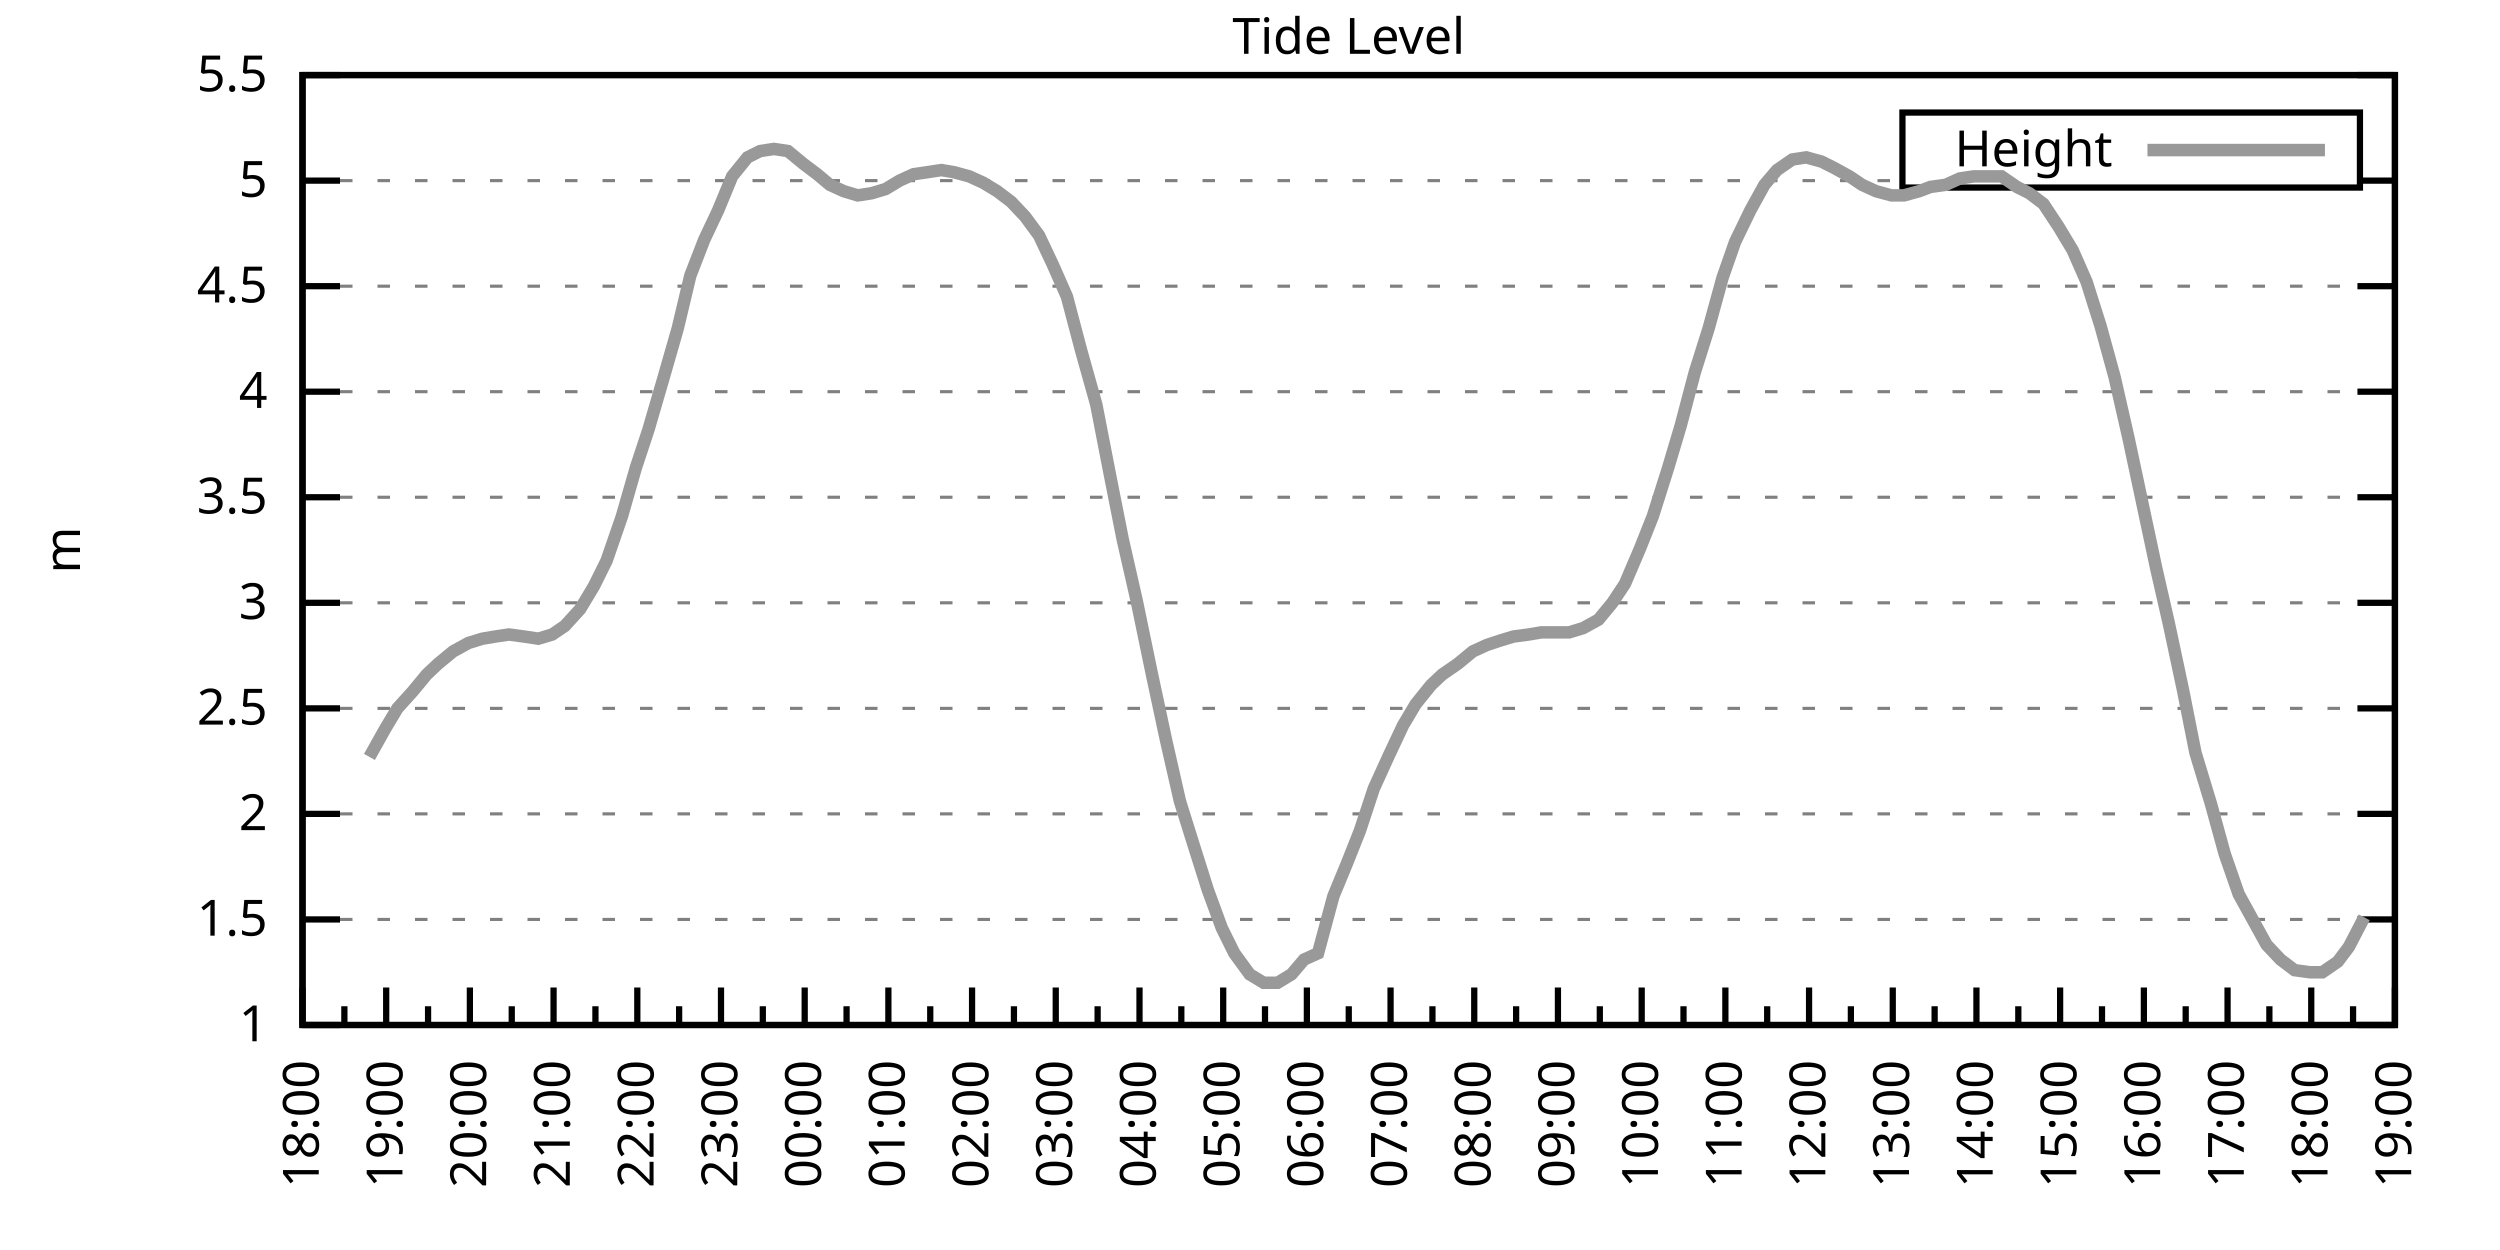
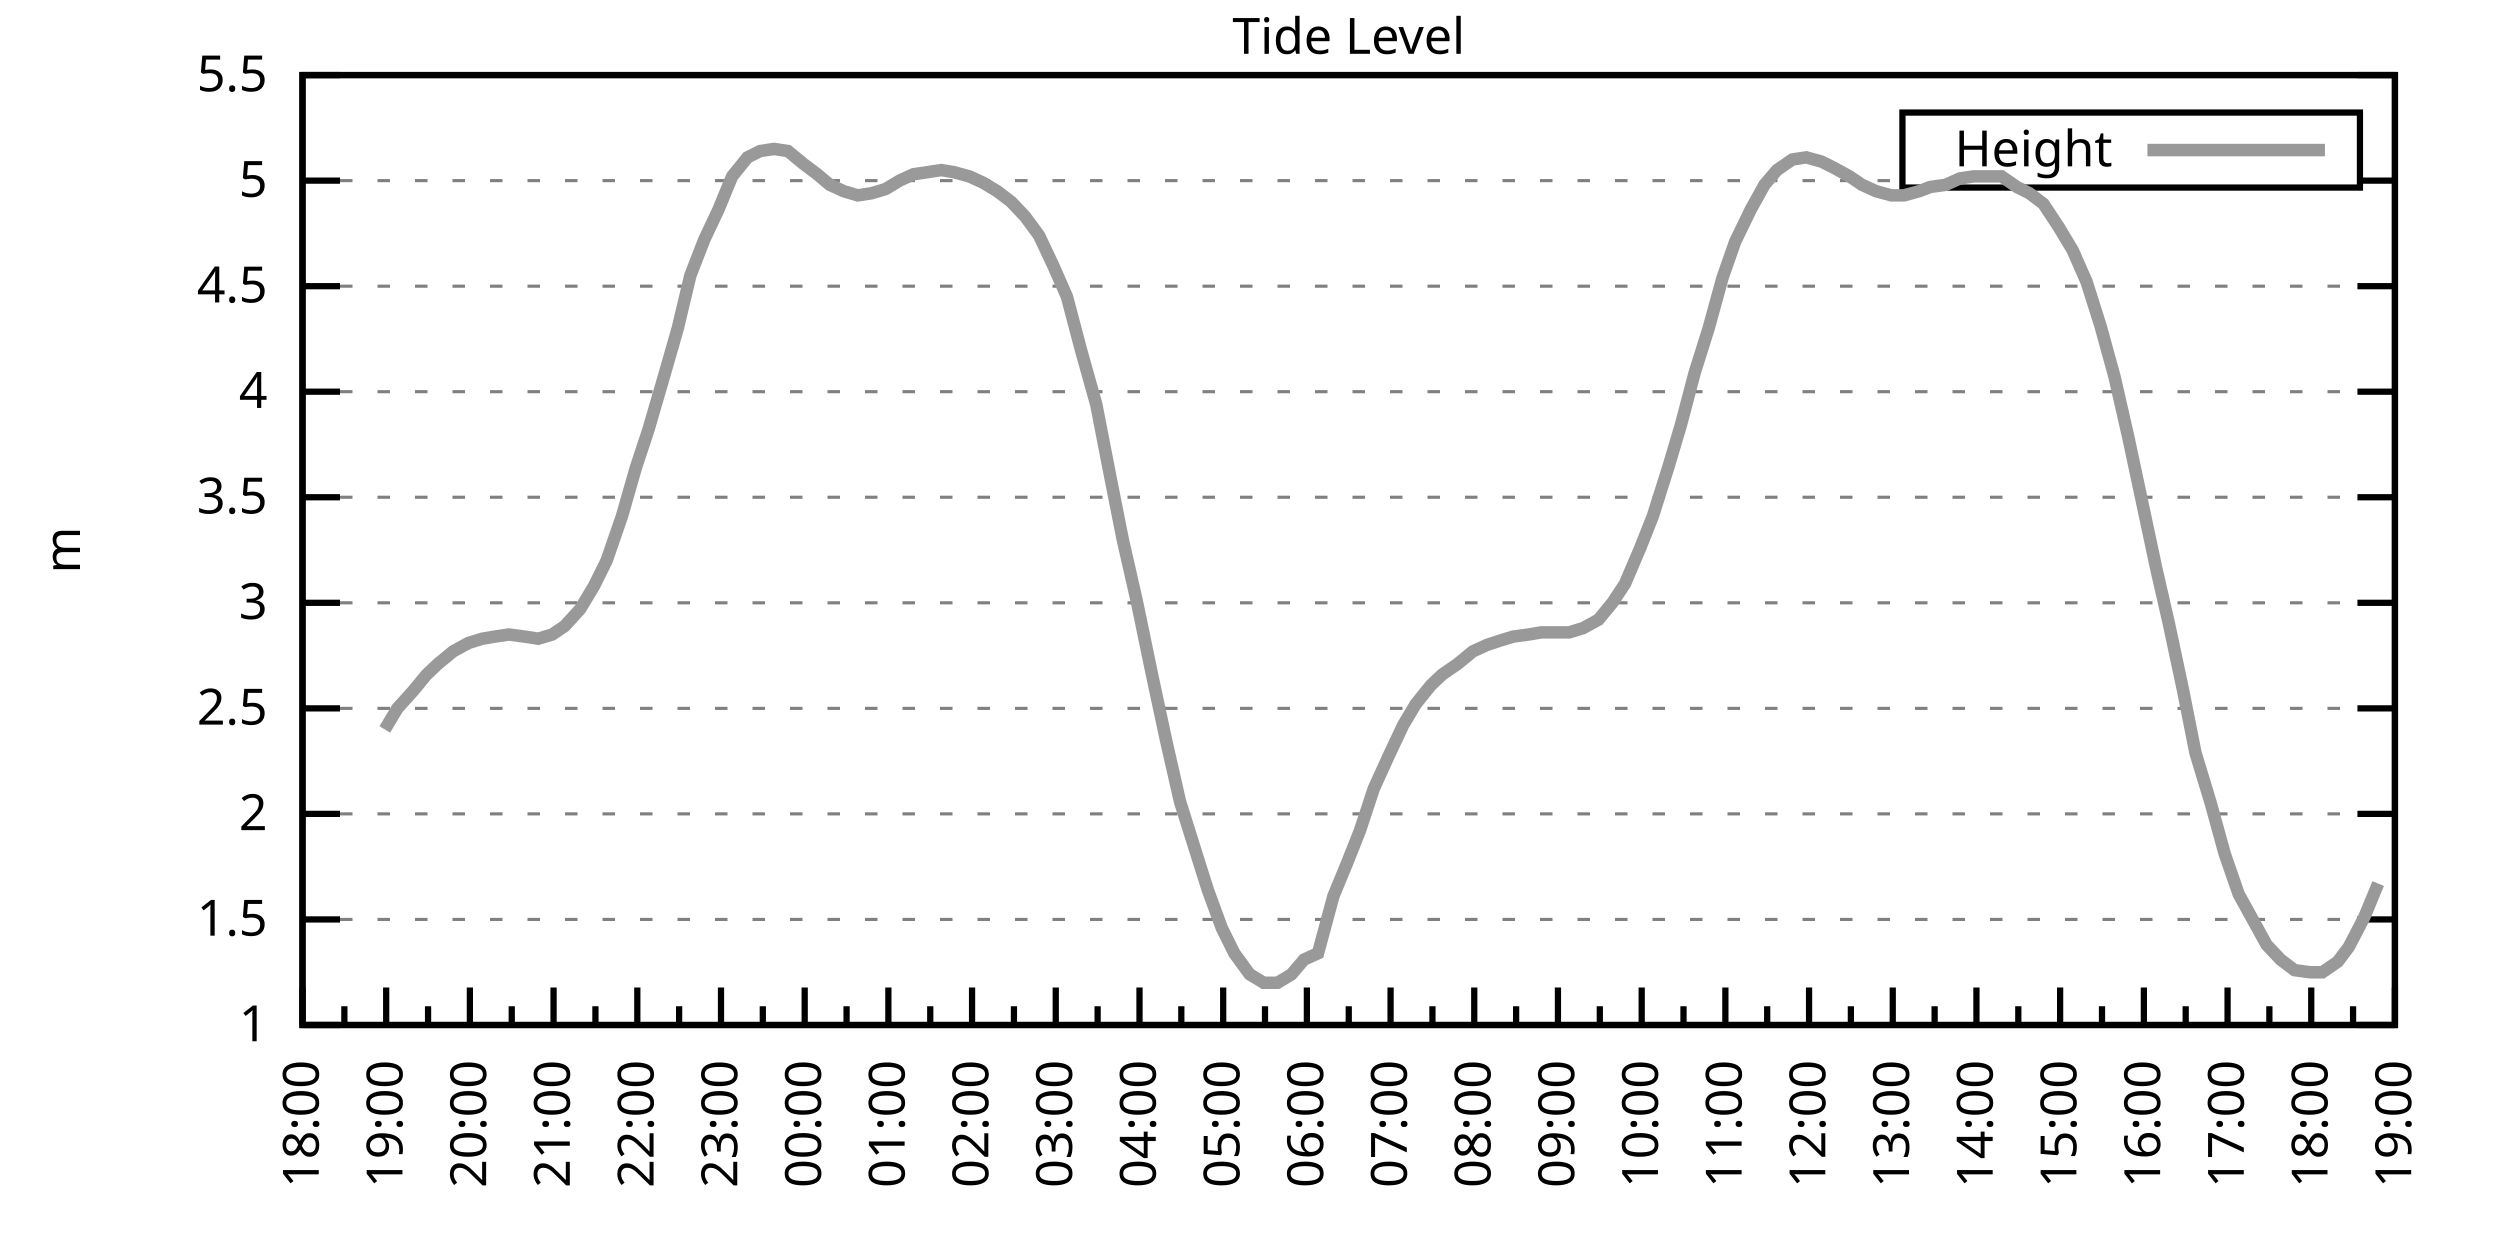
<svg xmlns="http://www.w3.org/2000/svg" xmlns:xlink="http://www.w3.org/1999/xlink" width="400" height="200" viewBox="0 0 400 200">
  <g id="gnuplot_canvas">
    <rect x="0" y="0" width="400" height="200" fill="none" />
    <defs>
      <circle id="gpDot" r="0.5" stroke-width="0.5" stroke="currentColor" />
      <path id="gpPt0" stroke-width="0.333" stroke="currentColor" d="M-1,0 h2 M0,-1 v2" />
      <path id="gpPt1" stroke-width="0.333" stroke="currentColor" d="M-1,-1 L1,1 M1,-1 L-1,1" />
      <path id="gpPt2" stroke-width="0.333" stroke="currentColor" d="M-1,0 L1,0 M0,-1 L0,1 M-1,-1 L1,1 M-1,1 L1,-1" />
      <rect id="gpPt3" stroke-width="0.333" stroke="currentColor" x="-1" y="-1" width="2" height="2" />
      <rect id="gpPt4" stroke-width="0.333" stroke="currentColor" fill="currentColor" x="-1" y="-1" width="2" height="2" />
      <circle id="gpPt5" stroke-width="0.333" stroke="currentColor" cx="0" cy="0" r="1" />
      <use xlink:href="#gpPt5" id="gpPt6" fill="currentColor" stroke="none" />
      <path id="gpPt7" stroke-width="0.333" stroke="currentColor" d="M0,-1.33 L-1.33,0.67 L1.33,0.67 z" />
      <use xlink:href="#gpPt7" id="gpPt8" fill="currentColor" stroke="none" />
      <use xlink:href="#gpPt7" id="gpPt9" stroke="currentColor" transform="rotate(180)" />
      <use xlink:href="#gpPt9" id="gpPt10" fill="currentColor" stroke="none" />
      <use xlink:href="#gpPt3" id="gpPt11" stroke="currentColor" transform="rotate(45)" />
      <use xlink:href="#gpPt11" id="gpPt12" fill="currentColor" stroke="none" />
      <path id="gpPt13" stroke-width="0.333" stroke="currentColor" d="M0,1.330 L1.265,0.411 L0.782,-1.067 L-0.782,-1.076 L-1.265,0.411 z" />
      <use xlink:href="#gpPt13" id="gpPt14" fill="currentColor" stroke="none" />
      <filter id="textbox" filterUnits="objectBoundingBox" x="0" y="0" height="1" width="1">
        <feFlood flood-color="white" flood-opacity="1" result="bgnd" />
        <feComposite in="SourceGraphic" in2="bgnd" operator="atop" />
      </filter>
      <filter id="greybox" filterUnits="objectBoundingBox" x="0" y="0" height="1" width="1">
        <feFlood flood-color="lightgrey" flood-opacity="1" result="grey" />
        <feComposite in="SourceGraphic" in2="grey" operator="atop" />
      </filter>
    </defs>
    <g fill="none" color="white" stroke="currentColor" stroke-width="1.00" stroke-linecap="butt" stroke-linejoin="miter">
</g>
    <g fill="none" color="black" stroke="currentColor" stroke-width="1.00" stroke-linecap="butt" stroke-linejoin="miter">
      <g stroke="none" shape-rendering="crispEdges">
        <polygon fill="rgb(255, 255, 255)" points="48.40,164.00 383.18,164.00 383.18,12.02 48.40,12.02 " />
      </g>
    </g>
    <g fill="none" color="black" stroke="currentColor" stroke-width="1.00" stroke-linecap="butt" stroke-linejoin="miter">
</g>
    <g fill="none" color="black" stroke="black" stroke-width="0.50" stroke-linecap="butt" stroke-linejoin="miter">
</g>
    <g fill="none" color="gray" stroke="currentColor" stroke-width="0.50" stroke-linecap="butt" stroke-linejoin="miter">
      <path stroke="gray" stroke-dasharray="2,4" class="gridline" d="M48.40,164.00 L383.19,164.00  " />
    </g>
    <g fill="none" color="gray" stroke="gray" stroke-width="1.00" stroke-linecap="butt" stroke-linejoin="miter">
</g>
    <g fill="none" color="black" stroke="currentColor" stroke-width="1.00" stroke-linecap="butt" stroke-linejoin="miter">
      <path stroke="black" d="M48.40,164.00 L54.40,164.00 M383.19,164.00 L377.19,164.00  " />
      <g transform="translate(42.80,166.60)" stroke="none" fill="black" font-family="Sans" font-size="8.00" text-anchor="end">
        <text>
          <tspan font-family="Sans"> 1</tspan>
        </text>
      </g>
    </g>
    <g fill="none" color="black" stroke="currentColor" stroke-width="1.00" stroke-linecap="butt" stroke-linejoin="miter">
</g>
    <g fill="none" color="black" stroke="black" stroke-width="0.50" stroke-linecap="butt" stroke-linejoin="miter">
</g>
    <g fill="none" color="gray" stroke="currentColor" stroke-width="0.50" stroke-linecap="butt" stroke-linejoin="miter">
      <path stroke="gray" stroke-dasharray="2,4" class="gridline" d="M48.40,147.11 L383.19,147.11  " />
    </g>
    <g fill="none" color="gray" stroke="gray" stroke-width="1.00" stroke-linecap="butt" stroke-linejoin="miter">
</g>
    <g fill="none" color="black" stroke="currentColor" stroke-width="1.00" stroke-linecap="butt" stroke-linejoin="miter">
      <path stroke="black" d="M48.40,147.11 L54.40,147.11 M383.19,147.11 L377.19,147.11  " />
      <g transform="translate(42.80,149.71)" stroke="none" fill="black" font-family="Sans" font-size="8.00" text-anchor="end">
        <text>
          <tspan font-family="Sans"> 1.5</tspan>
        </text>
      </g>
    </g>
    <g fill="none" color="black" stroke="currentColor" stroke-width="1.00" stroke-linecap="butt" stroke-linejoin="miter">
</g>
    <g fill="none" color="black" stroke="black" stroke-width="0.50" stroke-linecap="butt" stroke-linejoin="miter">
</g>
    <g fill="none" color="gray" stroke="currentColor" stroke-width="0.50" stroke-linecap="butt" stroke-linejoin="miter">
      <path stroke="gray" stroke-dasharray="2,4" class="gridline" d="M48.40,130.22 L383.19,130.22  " />
    </g>
    <g fill="none" color="gray" stroke="gray" stroke-width="1.00" stroke-linecap="butt" stroke-linejoin="miter">
</g>
    <g fill="none" color="black" stroke="currentColor" stroke-width="1.00" stroke-linecap="butt" stroke-linejoin="miter">
      <path stroke="black" d="M48.40,130.22 L54.40,130.22 M383.19,130.22 L377.19,130.22  " />
      <g transform="translate(42.80,132.82)" stroke="none" fill="black" font-family="Sans" font-size="8.00" text-anchor="end">
        <text>
          <tspan font-family="Sans"> 2</tspan>
        </text>
      </g>
    </g>
    <g fill="none" color="black" stroke="currentColor" stroke-width="1.00" stroke-linecap="butt" stroke-linejoin="miter">
</g>
    <g fill="none" color="black" stroke="black" stroke-width="0.50" stroke-linecap="butt" stroke-linejoin="miter">
</g>
    <g fill="none" color="gray" stroke="currentColor" stroke-width="0.50" stroke-linecap="butt" stroke-linejoin="miter">
      <path stroke="gray" stroke-dasharray="2,4" class="gridline" d="M48.40,113.34 L383.19,113.34  " />
    </g>
    <g fill="none" color="gray" stroke="gray" stroke-width="1.00" stroke-linecap="butt" stroke-linejoin="miter">
</g>
    <g fill="none" color="black" stroke="currentColor" stroke-width="1.00" stroke-linecap="butt" stroke-linejoin="miter">
      <path stroke="black" d="M48.40,113.34 L54.40,113.34 M383.19,113.34 L377.19,113.34  " />
      <g transform="translate(42.80,115.94)" stroke="none" fill="black" font-family="Sans" font-size="8.00" text-anchor="end">
        <text>
          <tspan font-family="Sans"> 2.5</tspan>
        </text>
      </g>
    </g>
    <g fill="none" color="black" stroke="currentColor" stroke-width="1.00" stroke-linecap="butt" stroke-linejoin="miter">
</g>
    <g fill="none" color="black" stroke="black" stroke-width="0.50" stroke-linecap="butt" stroke-linejoin="miter">
</g>
    <g fill="none" color="gray" stroke="currentColor" stroke-width="0.50" stroke-linecap="butt" stroke-linejoin="miter">
      <path stroke="gray" stroke-dasharray="2,4" class="gridline" d="M48.40,96.45 L383.19,96.45  " />
    </g>
    <g fill="none" color="gray" stroke="gray" stroke-width="1.00" stroke-linecap="butt" stroke-linejoin="miter">
</g>
    <g fill="none" color="black" stroke="currentColor" stroke-width="1.00" stroke-linecap="butt" stroke-linejoin="miter">
      <path stroke="black" d="M48.40,96.45 L54.40,96.45 M383.19,96.45 L377.19,96.45  " />
      <g transform="translate(42.80,99.05)" stroke="none" fill="black" font-family="Sans" font-size="8.00" text-anchor="end">
        <text>
          <tspan font-family="Sans"> 3</tspan>
        </text>
      </g>
    </g>
    <g fill="none" color="black" stroke="currentColor" stroke-width="1.00" stroke-linecap="butt" stroke-linejoin="miter">
</g>
    <g fill="none" color="black" stroke="black" stroke-width="0.50" stroke-linecap="butt" stroke-linejoin="miter">
</g>
    <g fill="none" color="gray" stroke="currentColor" stroke-width="0.50" stroke-linecap="butt" stroke-linejoin="miter">
      <path stroke="gray" stroke-dasharray="2,4" class="gridline" d="M48.40,79.56 L383.19,79.56  " />
    </g>
    <g fill="none" color="gray" stroke="gray" stroke-width="1.00" stroke-linecap="butt" stroke-linejoin="miter">
</g>
    <g fill="none" color="black" stroke="currentColor" stroke-width="1.00" stroke-linecap="butt" stroke-linejoin="miter">
      <path stroke="black" d="M48.40,79.56 L54.40,79.56 M383.19,79.56 L377.19,79.56  " />
      <g transform="translate(42.80,82.16)" stroke="none" fill="black" font-family="Sans" font-size="8.00" text-anchor="end">
        <text>
          <tspan font-family="Sans"> 3.5</tspan>
        </text>
      </g>
    </g>
    <g fill="none" color="black" stroke="currentColor" stroke-width="1.00" stroke-linecap="butt" stroke-linejoin="miter">
</g>
    <g fill="none" color="black" stroke="black" stroke-width="0.50" stroke-linecap="butt" stroke-linejoin="miter">
</g>
    <g fill="none" color="gray" stroke="currentColor" stroke-width="0.50" stroke-linecap="butt" stroke-linejoin="miter">
      <path stroke="gray" stroke-dasharray="2,4" class="gridline" d="M48.40,62.67 L383.19,62.67  " />
    </g>
    <g fill="none" color="gray" stroke="gray" stroke-width="1.00" stroke-linecap="butt" stroke-linejoin="miter">
</g>
    <g fill="none" color="black" stroke="currentColor" stroke-width="1.00" stroke-linecap="butt" stroke-linejoin="miter">
      <path stroke="black" d="M48.40,62.67 L54.40,62.67 M383.19,62.67 L377.19,62.67  " />
      <g transform="translate(42.80,65.27)" stroke="none" fill="black" font-family="Sans" font-size="8.00" text-anchor="end">
        <text>
          <tspan font-family="Sans"> 4</tspan>
        </text>
      </g>
    </g>
    <g fill="none" color="black" stroke="currentColor" stroke-width="1.00" stroke-linecap="butt" stroke-linejoin="miter">
</g>
    <g fill="none" color="black" stroke="black" stroke-width="0.50" stroke-linecap="butt" stroke-linejoin="miter">
</g>
    <g fill="none" color="gray" stroke="currentColor" stroke-width="0.50" stroke-linecap="butt" stroke-linejoin="miter">
      <path stroke="gray" stroke-dasharray="2,4" class="gridline" d="M48.40,45.79 L383.19,45.79  " />
    </g>
    <g fill="none" color="gray" stroke="gray" stroke-width="1.00" stroke-linecap="butt" stroke-linejoin="miter">
</g>
    <g fill="none" color="black" stroke="currentColor" stroke-width="1.00" stroke-linecap="butt" stroke-linejoin="miter">
      <path stroke="black" d="M48.40,45.79 L54.40,45.79 M383.19,45.79 L377.19,45.79  " />
      <g transform="translate(42.80,48.39)" stroke="none" fill="black" font-family="Sans" font-size="8.00" text-anchor="end">
        <text>
          <tspan font-family="Sans"> 4.5</tspan>
        </text>
      </g>
    </g>
    <g fill="none" color="black" stroke="currentColor" stroke-width="1.00" stroke-linecap="butt" stroke-linejoin="miter">
</g>
    <g fill="none" color="black" stroke="black" stroke-width="0.50" stroke-linecap="butt" stroke-linejoin="miter">
</g>
    <g fill="none" color="gray" stroke="currentColor" stroke-width="0.50" stroke-linecap="butt" stroke-linejoin="miter">
      <path stroke="gray" stroke-dasharray="2,4" class="gridline" d="M48.40,28.90 L304.39,28.90 M377.59,28.90 L383.19,28.90  " />
    </g>
    <g fill="none" color="gray" stroke="gray" stroke-width="1.00" stroke-linecap="butt" stroke-linejoin="miter">
</g>
    <g fill="none" color="black" stroke="currentColor" stroke-width="1.00" stroke-linecap="butt" stroke-linejoin="miter">
      <path stroke="black" d="M48.40,28.90 L54.40,28.90 M383.19,28.90 L377.19,28.90  " />
      <g transform="translate(42.80,31.50)" stroke="none" fill="black" font-family="Sans" font-size="8.00" text-anchor="end">
        <text>
          <tspan font-family="Sans"> 5</tspan>
        </text>
      </g>
    </g>
    <g fill="none" color="black" stroke="currentColor" stroke-width="1.00" stroke-linecap="butt" stroke-linejoin="miter">
</g>
    <g fill="none" color="black" stroke="black" stroke-width="0.50" stroke-linecap="butt" stroke-linejoin="miter">
</g>
    <g fill="none" color="gray" stroke="currentColor" stroke-width="0.50" stroke-linecap="butt" stroke-linejoin="miter">
      <path stroke="gray" stroke-dasharray="2,4" class="gridline" d="M48.40,12.01 L383.19,12.01  " />
    </g>
    <g fill="none" color="gray" stroke="gray" stroke-width="1.00" stroke-linecap="butt" stroke-linejoin="miter">
</g>
    <g fill="none" color="black" stroke="currentColor" stroke-width="1.00" stroke-linecap="butt" stroke-linejoin="miter">
      <path stroke="black" d="M48.40,12.01 L54.40,12.01 M383.19,12.01 L377.19,12.01  " />
      <g transform="translate(42.80,14.61)" stroke="none" fill="black" font-family="Sans" font-size="8.00" text-anchor="end">
        <text>
          <tspan font-family="Sans"> 5.5</tspan>
        </text>
      </g>
    </g>
    <g fill="none" color="black" stroke="currentColor" stroke-width="1.00" stroke-linecap="butt" stroke-linejoin="miter">
      <path stroke="black" d="M48.40,164.00 L48.40,158.00  " />
      <g transform="translate(51.00,169.60) rotate(270)" stroke="none" fill="black" font-family="Sans" font-size="8.00" text-anchor="end">
        <text>
          <tspan font-family="Sans">18:00</tspan>
        </text>
      </g>
    </g>
    <g fill="none" color="black" stroke="currentColor" stroke-width="1.00" stroke-linecap="butt" stroke-linejoin="miter">
      <path stroke="black" d="M55.10,164.00 L55.10,161.00 M61.79,164.00 L61.79,158.00  " />
      <g transform="translate(64.39,169.60) rotate(270)" stroke="none" fill="black" font-family="Sans" font-size="8.00" text-anchor="end">
        <text>
          <tspan font-family="Sans">19:00</tspan>
        </text>
      </g>
    </g>
    <g fill="none" color="black" stroke="currentColor" stroke-width="1.00" stroke-linecap="butt" stroke-linejoin="miter">
      <path stroke="black" d="M68.49,164.00 L68.49,161.00 M75.18,164.00 L75.18,158.00  " />
      <g transform="translate(77.78,169.60) rotate(270)" stroke="none" fill="black" font-family="Sans" font-size="8.00" text-anchor="end">
        <text>
          <tspan font-family="Sans">20:00</tspan>
        </text>
      </g>
    </g>
    <g fill="none" color="black" stroke="currentColor" stroke-width="1.00" stroke-linecap="butt" stroke-linejoin="miter">
      <path stroke="black" d="M81.88,164.00 L81.88,161.00 M88.57,164.00 L88.57,158.00  " />
      <g transform="translate(91.17,169.60) rotate(270)" stroke="none" fill="black" font-family="Sans" font-size="8.00" text-anchor="end">
        <text>
          <tspan font-family="Sans">21:00</tspan>
        </text>
      </g>
    </g>
    <g fill="none" color="black" stroke="currentColor" stroke-width="1.00" stroke-linecap="butt" stroke-linejoin="miter">
      <path stroke="black" d="M95.27,164.00 L95.27,161.00 M101.97,164.00 L101.97,158.00  " />
      <g transform="translate(104.57,169.60) rotate(270)" stroke="none" fill="black" font-family="Sans" font-size="8.00" text-anchor="end">
        <text>
          <tspan font-family="Sans">22:00</tspan>
        </text>
      </g>
    </g>
    <g fill="none" color="black" stroke="currentColor" stroke-width="1.00" stroke-linecap="butt" stroke-linejoin="miter">
      <path stroke="black" d="M108.66,164.00 L108.66,161.00 M115.36,164.00 L115.36,158.00  " />
      <g transform="translate(117.96,169.60) rotate(270)" stroke="none" fill="black" font-family="Sans" font-size="8.00" text-anchor="end">
        <text>
          <tspan font-family="Sans">23:00</tspan>
        </text>
      </g>
    </g>
    <g fill="none" color="black" stroke="currentColor" stroke-width="1.00" stroke-linecap="butt" stroke-linejoin="miter">
      <path stroke="black" d="M122.05,164.00 L122.05,161.00 M128.75,164.00 L128.75,158.00  " />
      <g transform="translate(131.35,169.60) rotate(270)" stroke="none" fill="black" font-family="Sans" font-size="8.00" text-anchor="end">
        <text>
          <tspan font-family="Sans">00:00</tspan>
        </text>
      </g>
    </g>
    <g fill="none" color="black" stroke="currentColor" stroke-width="1.00" stroke-linecap="butt" stroke-linejoin="miter">
      <path stroke="black" d="M135.45,164.00 L135.45,161.00 M142.14,164.00 L142.14,158.00  " />
      <g transform="translate(144.74,169.60) rotate(270)" stroke="none" fill="black" font-family="Sans" font-size="8.00" text-anchor="end">
        <text>
          <tspan font-family="Sans">01:00</tspan>
        </text>
      </g>
    </g>
    <g fill="none" color="black" stroke="currentColor" stroke-width="1.00" stroke-linecap="butt" stroke-linejoin="miter">
      <path stroke="black" d="M148.84,164.00 L148.84,161.00 M155.53,164.00 L155.53,158.00  " />
      <g transform="translate(158.13,169.60) rotate(270)" stroke="none" fill="black" font-family="Sans" font-size="8.00" text-anchor="end">
        <text>
          <tspan font-family="Sans">02:00</tspan>
        </text>
      </g>
    </g>
    <g fill="none" color="black" stroke="currentColor" stroke-width="1.00" stroke-linecap="butt" stroke-linejoin="miter">
      <path stroke="black" d="M162.23,164.00 L162.23,161.00 M168.92,164.00 L168.92,158.00  " />
      <g transform="translate(171.52,169.60) rotate(270)" stroke="none" fill="black" font-family="Sans" font-size="8.00" text-anchor="end">
        <text>
          <tspan font-family="Sans">03:00</tspan>
        </text>
      </g>
    </g>
    <g fill="none" color="black" stroke="currentColor" stroke-width="1.00" stroke-linecap="butt" stroke-linejoin="miter">
      <path stroke="black" d="M175.62,164.00 L175.62,161.00 M182.32,164.00 L182.32,158.00  " />
      <g transform="translate(184.92,169.60) rotate(270)" stroke="none" fill="black" font-family="Sans" font-size="8.00" text-anchor="end">
        <text>
          <tspan font-family="Sans">04:00</tspan>
        </text>
      </g>
    </g>
    <g fill="none" color="black" stroke="currentColor" stroke-width="1.00" stroke-linecap="butt" stroke-linejoin="miter">
      <path stroke="black" d="M189.01,164.00 L189.01,161.00 M195.71,164.00 L195.71,158.00  " />
      <g transform="translate(198.31,169.60) rotate(270)" stroke="none" fill="black" font-family="Sans" font-size="8.00" text-anchor="end">
        <text>
          <tspan font-family="Sans">05:00</tspan>
        </text>
      </g>
    </g>
    <g fill="none" color="black" stroke="currentColor" stroke-width="1.00" stroke-linecap="butt" stroke-linejoin="miter">
      <path stroke="black" d="M202.40,164.00 L202.40,161.00 M209.10,164.00 L209.10,158.00  " />
      <g transform="translate(211.70,169.60) rotate(270)" stroke="none" fill="black" font-family="Sans" font-size="8.00" text-anchor="end">
        <text>
          <tspan font-family="Sans">06:00</tspan>
        </text>
      </g>
    </g>
    <g fill="none" color="black" stroke="currentColor" stroke-width="1.00" stroke-linecap="butt" stroke-linejoin="miter">
      <path stroke="black" d="M215.80,164.00 L215.80,161.00 M222.49,164.00 L222.49,158.00  " />
      <g transform="translate(225.09,169.60) rotate(270)" stroke="none" fill="black" font-family="Sans" font-size="8.00" text-anchor="end">
        <text>
          <tspan font-family="Sans">07:00</tspan>
        </text>
      </g>
    </g>
    <g fill="none" color="black" stroke="currentColor" stroke-width="1.00" stroke-linecap="butt" stroke-linejoin="miter">
      <path stroke="black" d="M229.19,164.00 L229.19,161.00 M235.88,164.00 L235.88,158.00  " />
      <g transform="translate(238.48,169.60) rotate(270)" stroke="none" fill="black" font-family="Sans" font-size="8.00" text-anchor="end">
        <text>
          <tspan font-family="Sans">08:00</tspan>
        </text>
      </g>
    </g>
    <g fill="none" color="black" stroke="currentColor" stroke-width="1.00" stroke-linecap="butt" stroke-linejoin="miter">
      <path stroke="black" d="M242.58,164.00 L242.58,161.00 M249.27,164.00 L249.27,158.00  " />
      <g transform="translate(251.87,169.60) rotate(270)" stroke="none" fill="black" font-family="Sans" font-size="8.00" text-anchor="end">
        <text>
          <tspan font-family="Sans">09:00</tspan>
        </text>
      </g>
    </g>
    <g fill="none" color="black" stroke="currentColor" stroke-width="1.00" stroke-linecap="butt" stroke-linejoin="miter">
      <path stroke="black" d="M255.97,164.00 L255.97,161.00 M262.67,164.00 L262.67,158.00  " />
      <g transform="translate(265.27,169.60) rotate(270)" stroke="none" fill="black" font-family="Sans" font-size="8.00" text-anchor="end">
        <text>
          <tspan font-family="Sans">10:00</tspan>
        </text>
      </g>
    </g>
    <g fill="none" color="black" stroke="currentColor" stroke-width="1.00" stroke-linecap="butt" stroke-linejoin="miter">
      <path stroke="black" d="M269.36,164.00 L269.36,161.00 M276.06,164.00 L276.06,158.00  " />
      <g transform="translate(278.66,169.60) rotate(270)" stroke="none" fill="black" font-family="Sans" font-size="8.00" text-anchor="end">
        <text>
          <tspan font-family="Sans">11:00</tspan>
        </text>
      </g>
    </g>
    <g fill="none" color="black" stroke="currentColor" stroke-width="1.00" stroke-linecap="butt" stroke-linejoin="miter">
      <path stroke="black" d="M282.75,164.00 L282.75,161.00 M289.45,164.00 L289.45,158.00  " />
      <g transform="translate(292.05,169.60) rotate(270)" stroke="none" fill="black" font-family="Sans" font-size="8.00" text-anchor="end">
        <text>
          <tspan font-family="Sans">12:00</tspan>
        </text>
      </g>
    </g>
    <g fill="none" color="black" stroke="currentColor" stroke-width="1.00" stroke-linecap="butt" stroke-linejoin="miter">
      <path stroke="black" d="M296.14,164.00 L296.14,161.00 M302.84,164.00 L302.84,158.00  " />
      <g transform="translate(305.44,169.60) rotate(270)" stroke="none" fill="black" font-family="Sans" font-size="8.00" text-anchor="end">
        <text>
          <tspan font-family="Sans">13:00</tspan>
        </text>
      </g>
    </g>
    <g fill="none" color="black" stroke="currentColor" stroke-width="1.00" stroke-linecap="butt" stroke-linejoin="miter">
      <path stroke="black" d="M309.54,164.00 L309.54,161.00 M316.23,164.00 L316.23,158.00  " />
      <g transform="translate(318.83,169.60) rotate(270)" stroke="none" fill="black" font-family="Sans" font-size="8.00" text-anchor="end">
        <text>
          <tspan font-family="Sans">14:00</tspan>
        </text>
      </g>
    </g>
    <g fill="none" color="black" stroke="currentColor" stroke-width="1.00" stroke-linecap="butt" stroke-linejoin="miter">
      <path stroke="black" d="M322.93,164.00 L322.93,161.00 M329.62,164.00 L329.62,158.00  " />
      <g transform="translate(332.22,169.60) rotate(270)" stroke="none" fill="black" font-family="Sans" font-size="8.00" text-anchor="end">
        <text>
          <tspan font-family="Sans">15:00</tspan>
        </text>
      </g>
    </g>
    <g fill="none" color="black" stroke="currentColor" stroke-width="1.00" stroke-linecap="butt" stroke-linejoin="miter">
      <path stroke="black" d="M336.32,164.00 L336.32,161.00 M343.02,164.00 L343.02,158.00  " />
      <g transform="translate(345.62,169.60) rotate(270)" stroke="none" fill="black" font-family="Sans" font-size="8.00" text-anchor="end">
        <text>
          <tspan font-family="Sans">16:00</tspan>
        </text>
      </g>
    </g>
    <g fill="none" color="black" stroke="currentColor" stroke-width="1.00" stroke-linecap="butt" stroke-linejoin="miter">
      <path stroke="black" d="M349.71,164.00 L349.71,161.00 M356.41,164.00 L356.41,158.00  " />
      <g transform="translate(359.01,169.60) rotate(270)" stroke="none" fill="black" font-family="Sans" font-size="8.00" text-anchor="end">
        <text>
          <tspan font-family="Sans">17:00</tspan>
        </text>
      </g>
    </g>
    <g fill="none" color="black" stroke="currentColor" stroke-width="1.00" stroke-linecap="butt" stroke-linejoin="miter">
      <path stroke="black" d="M363.10,164.00 L363.10,161.00 M369.80,164.00 L369.80,158.00  " />
      <g transform="translate(372.40,169.60) rotate(270)" stroke="none" fill="black" font-family="Sans" font-size="8.00" text-anchor="end">
        <text>
          <tspan font-family="Sans">18:00</tspan>
        </text>
      </g>
    </g>
    <g fill="none" color="black" stroke="currentColor" stroke-width="1.00" stroke-linecap="butt" stroke-linejoin="miter">
      <path stroke="black" d="M376.49,164.00 L376.49,161.00 M383.19,164.00 L383.19,158.00  " />
      <g transform="translate(385.79,169.60) rotate(270)" stroke="none" fill="black" font-family="Sans" font-size="8.00" text-anchor="end">
        <text>
          <tspan font-family="Sans">19:00</tspan>
        </text>
      </g>
    </g>
    <g fill="none" color="black" stroke="currentColor" stroke-width="1.00" stroke-linecap="butt" stroke-linejoin="miter">
</g>
    <g fill="none" color="black" stroke="currentColor" stroke-width="1.00" stroke-linecap="butt" stroke-linejoin="miter">
      <path stroke="black" d="M48.40,12.01 L48.40,164.00 L383.19,164.00 L383.19,12.01 L48.40,12.01 Z  " />
    </g>
    <g fill="none" color="black" stroke="currentColor" stroke-width="1.00" stroke-linecap="butt" stroke-linejoin="miter">
      <g transform="translate(12.80,88.01) rotate(270)" stroke="none" fill="black" font-family="Sans" font-size="8.00" text-anchor="middle">
        <text>
          <tspan font-family="Sans">m</tspan>
        </text>
      </g>
    </g>
    <g fill="none" color="black" stroke="currentColor" stroke-width="1.00" stroke-linecap="butt" stroke-linejoin="miter">
</g>
    <g fill="none" color="black" stroke="currentColor" stroke-width="1.00" stroke-linecap="butt" stroke-linejoin="miter">
      <path stroke="black" d="M304.39,30.01 L304.39,18.01 L377.59,18.01 L377.59,30.01 L304.39,30.01 Z  " />
    </g>
    <g id="Tide_level_plot_1">
      <g fill="none" color="white" stroke="black" stroke-width="2.00" stroke-linecap="butt" stroke-linejoin="miter">
</g>
      <g fill="none" color="black" stroke="currentColor" stroke-width="2.00" stroke-linecap="butt" stroke-linejoin="miter">
        <g transform="translate(337.99,26.61)" stroke="none" fill="black" font-family="Sans" font-size="8.00" text-anchor="end">
          <text>
            <tspan font-family="Sans">Height</tspan>
          </text>
        </g>
      </g>
      <g fill="none" color="black" stroke="currentColor" stroke-width="2.00" stroke-linecap="butt" stroke-linejoin="miter">
-         <path stroke="rgb(153, 153, 153)" d="M343.59,24.01 L371.99,24.01 M59.11,121.11 L61.57,116.71 L63.58,113.34 L66.03,110.63 L68.26,107.93 L70.05,106.24   L72.50,104.22 L74.96,102.87 L77.19,102.19 L79.20,101.85 L81.43,101.52 L83.89,101.85 L86.12,102.19 L88.35,101.52   L90.36,100.16 L92.82,97.46 L95.05,93.75 L97.06,89.69 L99.51,82.60 L101.74,74.83 L103.75,68.75 L106.21,60.31   L108.44,52.54 L110.45,44.10 L112.68,38.35 L114.91,33.63 L117.14,28.22 L119.60,25.18 L121.61,24.17 L123.84,23.83   L126.07,24.17 L128.53,26.20 L130.76,27.88 L132.77,29.57 L135.00,30.59 L137.23,31.26 L139.46,30.92 L141.69,30.25   L143.93,28.90 L146.16,27.88 L148.39,27.55 L150.62,27.21 L152.63,27.55 L155.09,28.22 L157.32,29.24 L159.55,30.59   L161.78,32.28 L164.01,34.64 L166.25,37.68 L168.48,42.41 L170.71,47.47 L172.94,55.92 L175.40,64.70 L177.63,76.18   L179.64,86.32 L181.87,96.11 L184.32,107.93 L186.56,118.40 L188.79,128.20 L190.80,134.62 L193.25,142.38 L195.48,148.46   L197.49,152.52 L199.95,155.89 L202.18,157.24 L204.41,157.24 L206.64,155.89 L208.65,153.53 L210.88,152.52 L213.34,143.40   L215.57,137.99 L217.58,132.93 L219.81,126.17 L222.27,120.77 L224.50,116.04 L226.51,112.66 L228.96,109.62 L230.75,107.93   L233.20,106.24 L235.66,104.22 L237.89,103.20 L239.90,102.53 L242.13,101.85 L244.59,101.52 L246.60,101.18 L249.05,101.18   L251.06,101.18 L253.29,100.50 L255.75,99.15 L257.98,96.45 L259.99,93.41 L262.44,87.67 L264.45,82.60 L266.91,74.83   L268.92,68.08 L271.15,59.63 L273.38,52.54 L275.61,44.43 L277.62,38.69 L280.07,33.63 L282.31,29.57 L284.32,27.21   L286.77,25.52 L289.00,25.18 L291.46,25.86 L293.47,26.87 L295.92,28.22 L297.93,29.57 L300.16,30.59 L302.62,31.26   L304.63,31.26 L307.08,30.59 L308.87,29.91 L311.32,29.57 L313.55,28.56 L315.79,28.22 L318.24,28.22 L320.25,28.22   L322.70,29.91 L324.71,30.92 L326.95,32.61 L329.40,36.33 L331.63,40.04 L333.86,45.11 L336.10,52.20 L338.33,60.31   L340.56,70.10 L342.79,80.57 L345.02,91.04 L347.03,99.83 L349.26,110.30 L351.27,120.43 L353.73,128.54 L355.96,136.64   L358.19,143.06 L360.42,147.11 L362.66,151.17 L364.89,153.53 L367.12,155.22 L369.58,155.56 L371.58,155.56 L374.04,153.87   L375.82,151.50 L378.28,146.77  " />
+         <path stroke="rgb(153, 153, 153)" d="M343.59,24.01 L371.99,24.01 M61.57,116.71 L63.58,113.34 L66.03,110.63 L68.26,107.93 L70.05,106.24 L72.50,104.22   L74.96,102.87 L77.19,102.19 L79.20,101.85 L81.43,101.52 L83.89,101.85 L86.12,102.19 L88.35,101.52 L90.36,100.16   L92.82,97.46 L95.05,93.75 L97.06,89.69 L99.51,82.60 L101.74,74.83 L103.75,68.75 L106.21,60.31 L108.44,52.54   L110.45,44.10 L112.68,38.35 L114.91,33.63 L117.14,28.22 L119.60,25.18 L121.61,24.17 L123.84,23.83 L126.07,24.17   L128.53,26.20 L130.76,27.88 L132.77,29.57 L135.00,30.59 L137.23,31.26 L139.46,30.92 L141.69,30.25 L143.93,28.90   L146.16,27.88 L148.39,27.55 L150.62,27.21 L152.63,27.55 L155.09,28.22 L157.32,29.24 L159.55,30.59 L161.78,32.28   L164.01,34.64 L166.25,37.68 L168.48,42.41 L170.71,47.47 L172.94,55.92 L175.40,64.70 L177.63,76.18 L179.64,86.32   L181.87,96.11 L184.32,107.93 L186.56,118.40 L188.79,128.20 L190.80,134.62 L193.25,142.38 L195.48,148.46 L197.49,152.52   L199.95,155.89 L202.18,157.24 L204.41,157.24 L206.64,155.89 L208.65,153.53 L210.88,152.52 L213.34,143.40 L215.57,137.99   L217.58,132.93 L219.81,126.17 L222.27,120.77 L224.50,116.04 L226.51,112.66 L228.96,109.62 L230.75,107.93 L233.20,106.24   L235.66,104.22 L237.89,103.20 L239.90,102.53 L242.13,101.85 L244.59,101.52 L246.60,101.18 L249.05,101.18 L251.06,101.18   L253.29,100.50 L255.75,99.15 L257.98,96.45 L259.99,93.41 L262.44,87.67 L264.45,82.60 L266.91,74.83 L268.92,68.08   L271.15,59.63 L273.38,52.54 L275.61,44.43 L277.62,38.69 L280.07,33.63 L282.31,29.57 L284.32,27.21 L286.77,25.52   L289.00,25.18 L291.46,25.86 L293.47,26.87 L295.92,28.22 L297.93,29.57 L300.16,30.59 L302.62,31.26 L304.63,31.26   L307.08,30.59 L308.87,29.91 L311.32,29.57 L313.55,28.56 L315.79,28.22 L318.24,28.22 L320.25,28.22 L322.70,29.91   L324.71,30.92 L326.95,32.61 L329.40,36.33 L331.63,40.04 L333.86,45.11 L336.10,52.20 L338.33,60.31 L340.56,70.10   L342.79,80.57 L345.02,91.04 L347.03,99.83 L349.26,110.30 L351.27,120.43 L353.73,128.54 L355.96,136.64 L358.19,143.06   L360.42,147.11 L362.66,151.17 L364.89,153.53 L367.12,155.22 L369.58,155.56 L371.58,155.56 L374.04,153.87 L375.82,151.50   L378.28,146.77 L380.51,141.37  " />
      </g>
    </g>
    <g fill="none" color="black" stroke="currentColor" stroke-width="2.00" stroke-linecap="butt" stroke-linejoin="miter">
</g>
    <g fill="none" color="black" stroke="black" stroke-width="1.00" stroke-linecap="butt" stroke-linejoin="miter">
</g>
    <g fill="none" color="black" stroke="currentColor" stroke-width="1.00" stroke-linecap="butt" stroke-linejoin="miter">
      <path stroke="black" d="M48.40,12.01 L48.40,164.00 L383.19,164.00 L383.19,12.01 L48.40,12.01 Z  " />
    </g>
    <g fill="none" color="black" stroke="currentColor" stroke-width="1.00" stroke-linecap="butt" stroke-linejoin="miter">
      <g transform="translate(215.79,8.61)" stroke="none" fill="black" font-family="Sans" font-size="8.00" text-anchor="middle">
        <text>
          <tspan font-family="Sans">Tide Level</tspan>
        </text>
      </g>
    </g>
    <g fill="none" color="black" stroke="currentColor" stroke-width="1.00" stroke-linecap="butt" stroke-linejoin="miter">
</g>
  </g>
</svg>
